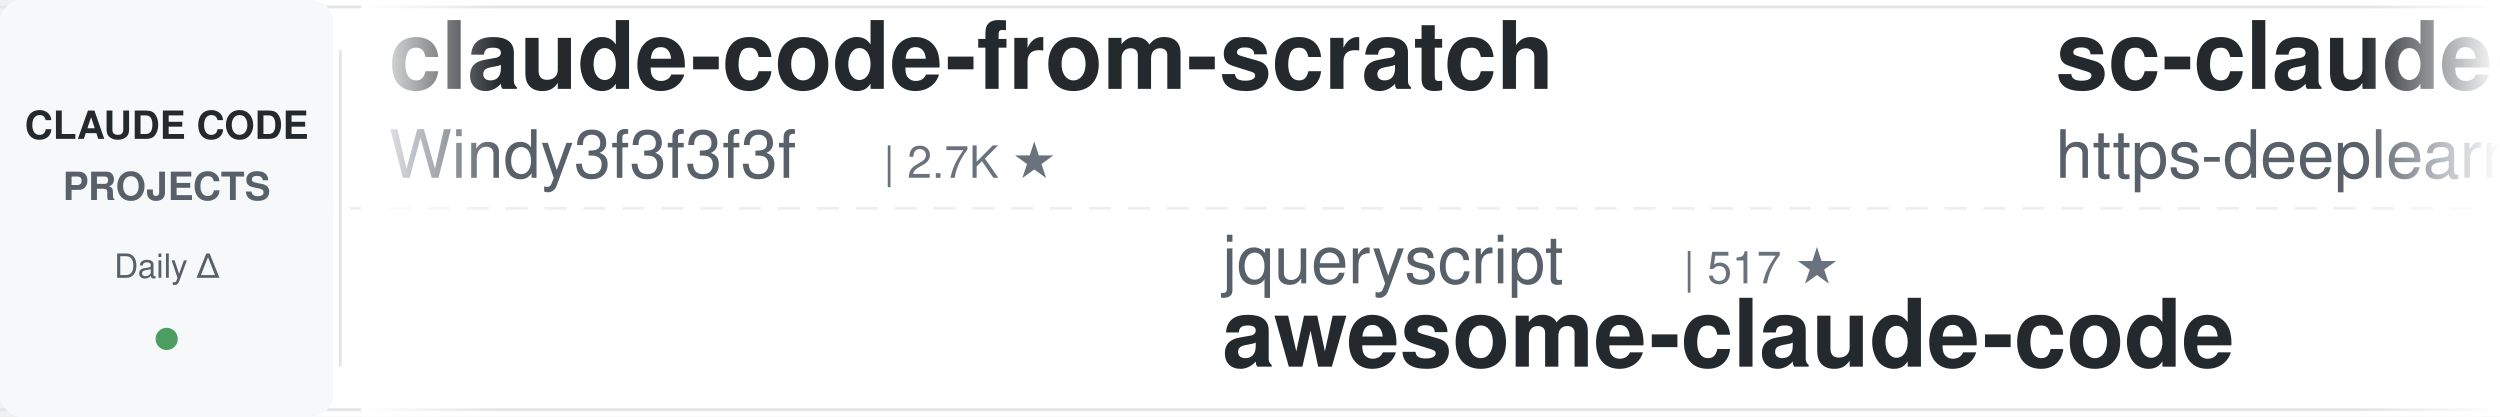
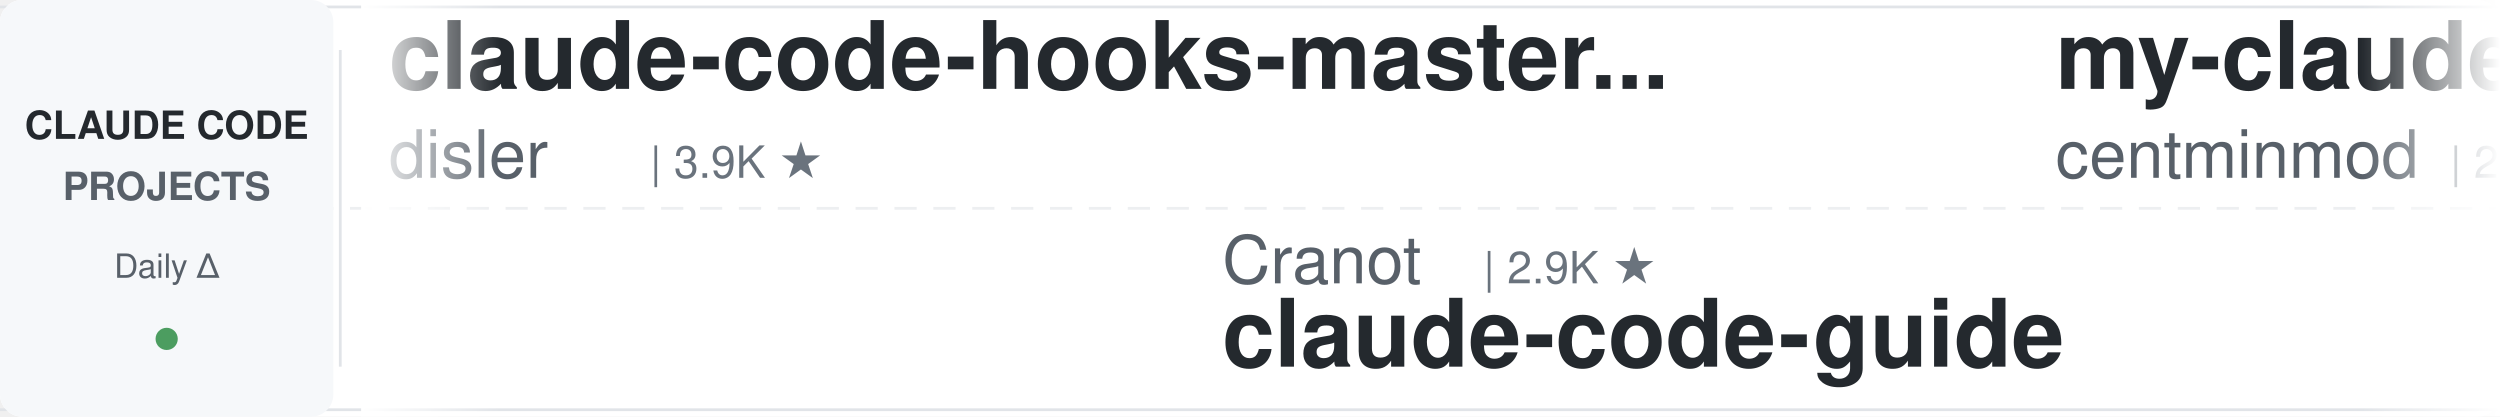
<svg xmlns="http://www.w3.org/2000/svg" width="900" height="150">
  <defs>
    <linearGradient id="leftFade" x1="0%" y1="0%" x2="100%" y2="0%">
      <stop offset="0%" style="stop-color:#ffffff;stop-opacity:1" />
      <stop offset="100%" style="stop-color:#ffffff;stop-opacity:0" />
    </linearGradient>
    <linearGradient id="rightFade" x1="0%" y1="0%" x2="100%" y2="0%">
      <stop offset="0%" style="stop-color:#ffffff;stop-opacity:0" />
      <stop offset="100%" style="stop-color:#ffffff;stop-opacity:1" />
    </linearGradient>
  </defs>
  <rect width="900" height="150" fill="#ffffff" rx="8" />
  <rect x="0" y="2" width="900" height="1" fill="#e1e4e8" />
  <rect x="0" y="147" width="900" height="1" fill="#e1e4e8" />
  <line x1="0" y1="75" x2="900" y2="75" stroke="#e1e4e8" stroke-width="1" stroke-dasharray="8 6" opacity="0.6" />
  <rect x="0" y="0" width="120" height="150" fill="#f6f8fa" rx="8" />
  <text x="60" y="50" font-family="-apple-system, BlinkMacSystemFont, 'Segoe UI', Helvetica, Arial, sans-serif" font-size="14" font-weight="600" fill="#24292e" text-anchor="middle">CLAUDE CODE</text>
  <text x="60" y="72" font-family="-apple-system, BlinkMacSystemFont, 'Segoe UI', Helvetica, Arial, sans-serif" font-size="14" font-weight="600" fill="#586069" text-anchor="middle">PROJECTS</text>
  <text x="60" y="100" font-family="-apple-system, BlinkMacSystemFont, 'Segoe UI', Helvetica, Arial, sans-serif" font-size="12" font-weight="500" fill="#586069" text-anchor="middle">Daily Δ</text>
  <circle cx="60" cy="122" r="4" fill="#22863a" opacity="0.8" />
  <rect x="122" y="18" width="1" height="114" fill="#e1e4e8" />
  <clipPath id="tickerClip">
    <rect x="130" y="0" width="770" height="150" />
  </clipPath>
  <g clip-path="url(#tickerClip)">
    <g id="tickerItems">
      <animateTransform attributeName="transform" attributeType="XML" type="translate" from="0 0" to="-3000 0" dur="54s" repeatCount="indefinite" />
      <g transform="translate(0, 0)">
-         <text x="140" y="32" font-family="-apple-system, BlinkMacSystemFont, 'Segoe UI', Helvetica, Arial, sans-serif" font-size="34" font-weight="600" fill="#24292e">claude-code-from-scratch</text>
-         <text x="140" y="64" font-family="-apple-system, BlinkMacSystemFont, 'Segoe UI', Helvetica, Arial, sans-serif" font-size="24" font-weight="400" fill="#586069">Windy3f3f3f3f</text>
-         <text x="318" y="64" font-family="-apple-system, BlinkMacSystemFont, 'Segoe UI', Helvetica, Arial, sans-serif" font-size="16" font-weight="500" fill="#6a737d">| 2.7K ★</text>
+         <text x="140" y="32" font-family="-apple-system, BlinkMacSystemFont, 'Segoe UI', Helvetica, Arial, sans-serif" font-size="34" font-weight="600" fill="#24292e">claude-code-hooks-master...</text>
+         <text x="140" y="64" font-family="-apple-system, BlinkMacSystemFont, 'Segoe UI', Helvetica, Arial, sans-serif" font-size="24" font-weight="400" fill="#586069">disler</text>
+         <text x="234" y="64" font-family="-apple-system, BlinkMacSystemFont, 'Segoe UI', Helvetica, Arial, sans-serif" font-size="16" font-weight="500" fill="#6a737d">| 3.9K ★</text>
      </g>
      <g transform="translate(300, 0)">
-         <text x="140" y="102" font-family="-apple-system, BlinkMacSystemFont, 'Segoe UI', Helvetica, Arial, sans-serif" font-size="24" font-weight="400" fill="#586069">jqueryscript</text>
-         <text x="306" y="102" font-family="-apple-system, BlinkMacSystemFont, 'Segoe UI', Helvetica, Arial, sans-serif" font-size="16" font-weight="500" fill="#6a737d">| 517 ★</text>
-         <text x="140" y="132" font-family="-apple-system, BlinkMacSystemFont, 'Segoe UI', Helvetica, Arial, sans-serif" font-size="34" font-weight="600" fill="#24292e">awesome-claude-code</text>
+         <text x="140" y="102" font-family="-apple-system, BlinkMacSystemFont, 'Segoe UI', Helvetica, Arial, sans-serif" font-size="24" font-weight="400" fill="#586069">Cranot</text>
+         <text x="234" y="102" font-family="-apple-system, BlinkMacSystemFont, 'Segoe UI', Helvetica, Arial, sans-serif" font-size="16" font-weight="500" fill="#6a737d">| 2.9K ★</text>
+         <text x="140" y="132" font-family="-apple-system, BlinkMacSystemFont, 'Segoe UI', Helvetica, Arial, sans-serif" font-size="34" font-weight="600" fill="#24292e">claude-code-guide</text>
      </g>
      <g transform="translate(600, 0)">
-         <text x="140" y="32" font-family="-apple-system, BlinkMacSystemFont, 'Segoe UI', Helvetica, Arial, sans-serif" font-size="34" font-weight="600" fill="#24292e">sc-claude-code-files</text>
-         <text x="140" y="64" font-family="-apple-system, BlinkMacSystemFont, 'Segoe UI', Helvetica, Arial, sans-serif" font-size="24" font-weight="400" fill="#586069">https-deeplearning-ai</text>
-         <text x="414" y="64" font-family="-apple-system, BlinkMacSystemFont, 'Segoe UI', Helvetica, Arial, sans-serif" font-size="16" font-weight="500" fill="#6a737d">| 554 ★</text>
+         <text x="140" y="32" font-family="-apple-system, BlinkMacSystemFont, 'Segoe UI', Helvetica, Arial, sans-serif" font-size="34" font-weight="600" fill="#24292e">my-claude-code-setup</text>
+         <text x="140" y="64" font-family="-apple-system, BlinkMacSystemFont, 'Segoe UI', Helvetica, Arial, sans-serif" font-size="24" font-weight="400" fill="#586069">centminmod</text>
+         <text x="282" y="64" font-family="-apple-system, BlinkMacSystemFont, 'Segoe UI', Helvetica, Arial, sans-serif" font-size="16" font-weight="500" fill="#6a737d">| 2.6K ★</text>
      </g>
      <g transform="translate(900, 0)">
        <text x="140" y="102" font-family="-apple-system, BlinkMacSystemFont, 'Segoe UI', Helvetica, Arial, sans-serif" font-size="24" font-weight="400" fill="#586069">ChrisWiles</text>
        <text x="282" y="102" font-family="-apple-system, BlinkMacSystemFont, 'Segoe UI', Helvetica, Arial, sans-serif" font-size="16" font-weight="500" fill="#6a737d">| 6.1K ★</text>
        <text x="140" y="132" font-family="-apple-system, BlinkMacSystemFont, 'Segoe UI', Helvetica, Arial, sans-serif" font-size="34" font-weight="600" fill="#24292e">claude-code-showcase</text>
      </g>
      <g transform="translate(1200, 0)">
-         <text x="140" y="32" font-family="-apple-system, BlinkMacSystemFont, 'Segoe UI', Helvetica, Arial, sans-serif" font-size="34" font-weight="600" fill="#24292e">claude-code-router</text>
-         <text x="140" y="64" font-family="-apple-system, BlinkMacSystemFont, 'Segoe UI', Helvetica, Arial, sans-serif" font-size="24" font-weight="400" fill="#586069">musistudio</text>
-         <text x="282" y="64" font-family="-apple-system, BlinkMacSystemFont, 'Segoe UI', Helvetica, Arial, sans-serif" font-size="16" font-weight="500" fill="#6a737d">| 37.4K ★</text>
+         <text x="140" y="32" font-family="-apple-system, BlinkMacSystemFont, 'Segoe UI', Helvetica, Arial, sans-serif" font-size="34" font-weight="600" fill="#24292e">claude-code-security-rev...</text>
+         <text x="140" y="64" font-family="-apple-system, BlinkMacSystemFont, 'Segoe UI', Helvetica, Arial, sans-serif" font-size="24" font-weight="400" fill="#586069">anthropics</text>
+         <text x="282" y="64" font-family="-apple-system, BlinkMacSystemFont, 'Segoe UI', Helvetica, Arial, sans-serif" font-size="16" font-weight="500" fill="#6a737d">| 6.3K ★</text>
      </g>
      <g transform="translate(1500, 0)">
-         <text x="140" y="102" font-family="-apple-system, BlinkMacSystemFont, 'Segoe UI', Helvetica, Arial, sans-serif" font-size="24" font-weight="400" fill="#586069">Maciek-roboblog</text>
-         <text x="342" y="102" font-family="-apple-system, BlinkMacSystemFont, 'Segoe UI', Helvetica, Arial, sans-serif" font-size="16" font-weight="500" fill="#6a737d">| 8.7K ★</text>
-         <text x="140" y="132" font-family="-apple-system, BlinkMacSystemFont, 'Segoe UI', Helvetica, Arial, sans-serif" font-size="34" font-weight="600" fill="#24292e">Claude-Code-Usage-Monito...</text>
+         <text x="140" y="102" font-family="-apple-system, BlinkMacSystemFont, 'Segoe UI', Helvetica, Arial, sans-serif" font-size="24" font-weight="400" fill="#586069">affaan-m</text>
+         <text x="258" y="102" font-family="-apple-system, BlinkMacSystemFont, 'Segoe UI', Helvetica, Arial, sans-serif" font-size="16" font-weight="500" fill="#6a737d">| 267.9K ★</text>
+         <text x="140" y="132" font-family="-apple-system, BlinkMacSystemFont, 'Segoe UI', Helvetica, Arial, sans-serif" font-size="34" font-weight="600" fill="#24292e">ECC</text>
      </g>
      <g transform="translate(1800, 0)">
-         <text x="140" y="32" font-family="-apple-system, BlinkMacSystemFont, 'Segoe UI', Helvetica, Arial, sans-serif" font-size="34" font-weight="600" fill="#24292e">claude-code-proxy</text>
-         <text x="140" y="64" font-family="-apple-system, BlinkMacSystemFont, 'Segoe UI', Helvetica, Arial, sans-serif" font-size="24" font-weight="400" fill="#586069">1rgs</text>
-         <text x="210" y="64" font-family="-apple-system, BlinkMacSystemFont, 'Segoe UI', Helvetica, Arial, sans-serif" font-size="16" font-weight="500" fill="#6a737d">| 3.8K ★</text>
-       </g>
-       <g transform="translate(2100, 0)">
-         <text x="140" y="102" font-family="-apple-system, BlinkMacSystemFont, 'Segoe UI', Helvetica, Arial, sans-serif" font-size="24" font-weight="400" fill="#586069">pedrohcgs</text>
-         <text x="270" y="102" font-family="-apple-system, BlinkMacSystemFont, 'Segoe UI', Helvetica, Arial, sans-serif" font-size="16" font-weight="500" fill="#6a737d">| 1.6K ★</text>
-         <text x="140" y="132" font-family="-apple-system, BlinkMacSystemFont, 'Segoe UI', Helvetica, Arial, sans-serif" font-size="34" font-weight="600" fill="#24292e">claude-code-my-workflow</text>
-       </g>
-       <g transform="translate(2400, 0)">
        <text x="140" y="32" font-family="-apple-system, BlinkMacSystemFont, 'Segoe UI', Helvetica, Arial, sans-serif" font-size="34" font-weight="600" fill="#24292e">claude-code-guide</text>
        <text x="140" y="64" font-family="-apple-system, BlinkMacSystemFont, 'Segoe UI', Helvetica, Arial, sans-serif" font-size="24" font-weight="400" fill="#586069">zebbern</text>
        <text x="246" y="64" font-family="-apple-system, BlinkMacSystemFont, 'Segoe UI', Helvetica, Arial, sans-serif" font-size="16" font-weight="500" fill="#6a737d">| 4.6K ★</text>
      </g>
+       <g transform="translate(2100, 0)">
+         <text x="140" y="102" font-family="-apple-system, BlinkMacSystemFont, 'Segoe UI', Helvetica, Arial, sans-serif" font-size="24" font-weight="400" fill="#586069">Chachamaru127</text>
+         <text x="318" y="102" font-family="-apple-system, BlinkMacSystemFont, 'Segoe UI', Helvetica, Arial, sans-serif" font-size="16" font-weight="500" fill="#6a737d">| 3.1K ★</text>
+         <text x="140" y="132" font-family="-apple-system, BlinkMacSystemFont, 'Segoe UI', Helvetica, Arial, sans-serif" font-size="34" font-weight="600" fill="#24292e">claude-code-harness</text>
+       </g>
+       <g transform="translate(2400, 0)">
+         <text x="140" y="32" font-family="-apple-system, BlinkMacSystemFont, 'Segoe UI', Helvetica, Arial, sans-serif" font-size="34" font-weight="600" fill="#24292e">claude-code-infrastructu...</text>
+         <text x="140" y="64" font-family="-apple-system, BlinkMacSystemFont, 'Segoe UI', Helvetica, Arial, sans-serif" font-size="24" font-weight="400" fill="#586069">diet103</text>
+         <text x="246" y="64" font-family="-apple-system, BlinkMacSystemFont, 'Segoe UI', Helvetica, Arial, sans-serif" font-size="16" font-weight="500" fill="#6a737d">| 10.0K ★</text>
+       </g>
      <g transform="translate(2700, 0)">
-         <text x="140" y="102" font-family="-apple-system, BlinkMacSystemFont, 'Segoe UI', Helvetica, Arial, sans-serif" font-size="24" font-weight="400" fill="#586069">lintsinghua</text>
-         <text x="294" y="102" font-family="-apple-system, BlinkMacSystemFont, 'Segoe UI', Helvetica, Arial, sans-serif" font-size="16" font-weight="500" fill="#6a737d">| 4.3K ★</text>
-         <text x="140" y="132" font-family="-apple-system, BlinkMacSystemFont, 'Segoe UI', Helvetica, Arial, sans-serif" font-size="34" font-weight="600" fill="#24292e">claude-code-book</text>
+         <text x="140" y="102" font-family="-apple-system, BlinkMacSystemFont, 'Segoe UI', Helvetica, Arial, sans-serif" font-size="24" font-weight="400" fill="#586069">WorldFlowAI</text>
+         <text x="294" y="102" font-family="-apple-system, BlinkMacSystemFont, 'Segoe UI', Helvetica, Arial, sans-serif" font-size="16" font-weight="500" fill="#6a737d">| 3.6K ★</text>
+         <text x="140" y="132" font-family="-apple-system, BlinkMacSystemFont, 'Segoe UI', Helvetica, Arial, sans-serif" font-size="34" font-weight="600" fill="#24292e">everything-claude-code</text>
      </g>
      <g transform="translate(3000, 0)">
-         <text x="140" y="32" font-family="-apple-system, BlinkMacSystemFont, 'Segoe UI', Helvetica, Arial, sans-serif" font-size="34" font-weight="600" fill="#24292e">claude-code-from-scratch</text>
-         <text x="140" y="64" font-family="-apple-system, BlinkMacSystemFont, 'Segoe UI', Helvetica, Arial, sans-serif" font-size="24" font-weight="400" fill="#586069">Windy3f3f3f3f</text>
-         <text x="318" y="64" font-family="-apple-system, BlinkMacSystemFont, 'Segoe UI', Helvetica, Arial, sans-serif" font-size="16" font-weight="500" fill="#6a737d">| 2.7K ★</text>
+         <text x="140" y="32" font-family="-apple-system, BlinkMacSystemFont, 'Segoe UI', Helvetica, Arial, sans-serif" font-size="34" font-weight="600" fill="#24292e">claude-code-hooks-master...</text>
+         <text x="140" y="64" font-family="-apple-system, BlinkMacSystemFont, 'Segoe UI', Helvetica, Arial, sans-serif" font-size="24" font-weight="400" fill="#586069">disler</text>
+         <text x="234" y="64" font-family="-apple-system, BlinkMacSystemFont, 'Segoe UI', Helvetica, Arial, sans-serif" font-size="16" font-weight="500" fill="#6a737d">| 3.9K ★</text>
      </g>
      <g transform="translate(3300, 0)">
-         <text x="140" y="102" font-family="-apple-system, BlinkMacSystemFont, 'Segoe UI', Helvetica, Arial, sans-serif" font-size="24" font-weight="400" fill="#586069">jqueryscript</text>
-         <text x="306" y="102" font-family="-apple-system, BlinkMacSystemFont, 'Segoe UI', Helvetica, Arial, sans-serif" font-size="16" font-weight="500" fill="#6a737d">| 517 ★</text>
-         <text x="140" y="132" font-family="-apple-system, BlinkMacSystemFont, 'Segoe UI', Helvetica, Arial, sans-serif" font-size="34" font-weight="600" fill="#24292e">awesome-claude-code</text>
+         <text x="140" y="102" font-family="-apple-system, BlinkMacSystemFont, 'Segoe UI', Helvetica, Arial, sans-serif" font-size="24" font-weight="400" fill="#586069">Cranot</text>
+         <text x="234" y="102" font-family="-apple-system, BlinkMacSystemFont, 'Segoe UI', Helvetica, Arial, sans-serif" font-size="16" font-weight="500" fill="#6a737d">| 2.9K ★</text>
+         <text x="140" y="132" font-family="-apple-system, BlinkMacSystemFont, 'Segoe UI', Helvetica, Arial, sans-serif" font-size="34" font-weight="600" fill="#24292e">claude-code-guide</text>
      </g>
      <g transform="translate(3600, 0)">
-         <text x="140" y="32" font-family="-apple-system, BlinkMacSystemFont, 'Segoe UI', Helvetica, Arial, sans-serif" font-size="34" font-weight="600" fill="#24292e">sc-claude-code-files</text>
-         <text x="140" y="64" font-family="-apple-system, BlinkMacSystemFont, 'Segoe UI', Helvetica, Arial, sans-serif" font-size="24" font-weight="400" fill="#586069">https-deeplearning-ai</text>
-         <text x="414" y="64" font-family="-apple-system, BlinkMacSystemFont, 'Segoe UI', Helvetica, Arial, sans-serif" font-size="16" font-weight="500" fill="#6a737d">| 554 ★</text>
+         <text x="140" y="32" font-family="-apple-system, BlinkMacSystemFont, 'Segoe UI', Helvetica, Arial, sans-serif" font-size="34" font-weight="600" fill="#24292e">my-claude-code-setup</text>
+         <text x="140" y="64" font-family="-apple-system, BlinkMacSystemFont, 'Segoe UI', Helvetica, Arial, sans-serif" font-size="24" font-weight="400" fill="#586069">centminmod</text>
+         <text x="282" y="64" font-family="-apple-system, BlinkMacSystemFont, 'Segoe UI', Helvetica, Arial, sans-serif" font-size="16" font-weight="500" fill="#6a737d">| 2.6K ★</text>
      </g>
      <g transform="translate(3900, 0)">
        <text x="140" y="102" font-family="-apple-system, BlinkMacSystemFont, 'Segoe UI', Helvetica, Arial, sans-serif" font-size="24" font-weight="400" fill="#586069">ChrisWiles</text>
        <text x="282" y="102" font-family="-apple-system, BlinkMacSystemFont, 'Segoe UI', Helvetica, Arial, sans-serif" font-size="16" font-weight="500" fill="#6a737d">| 6.1K ★</text>
        <text x="140" y="132" font-family="-apple-system, BlinkMacSystemFont, 'Segoe UI', Helvetica, Arial, sans-serif" font-size="34" font-weight="600" fill="#24292e">claude-code-showcase</text>
      </g>
    </g>
  </g>
  <rect x="130" y="0" width="50" height="150" fill="url(#leftFade)" />
  <rect x="850" y="0" width="50" height="150" fill="url(#rightFade)" />
</svg>
